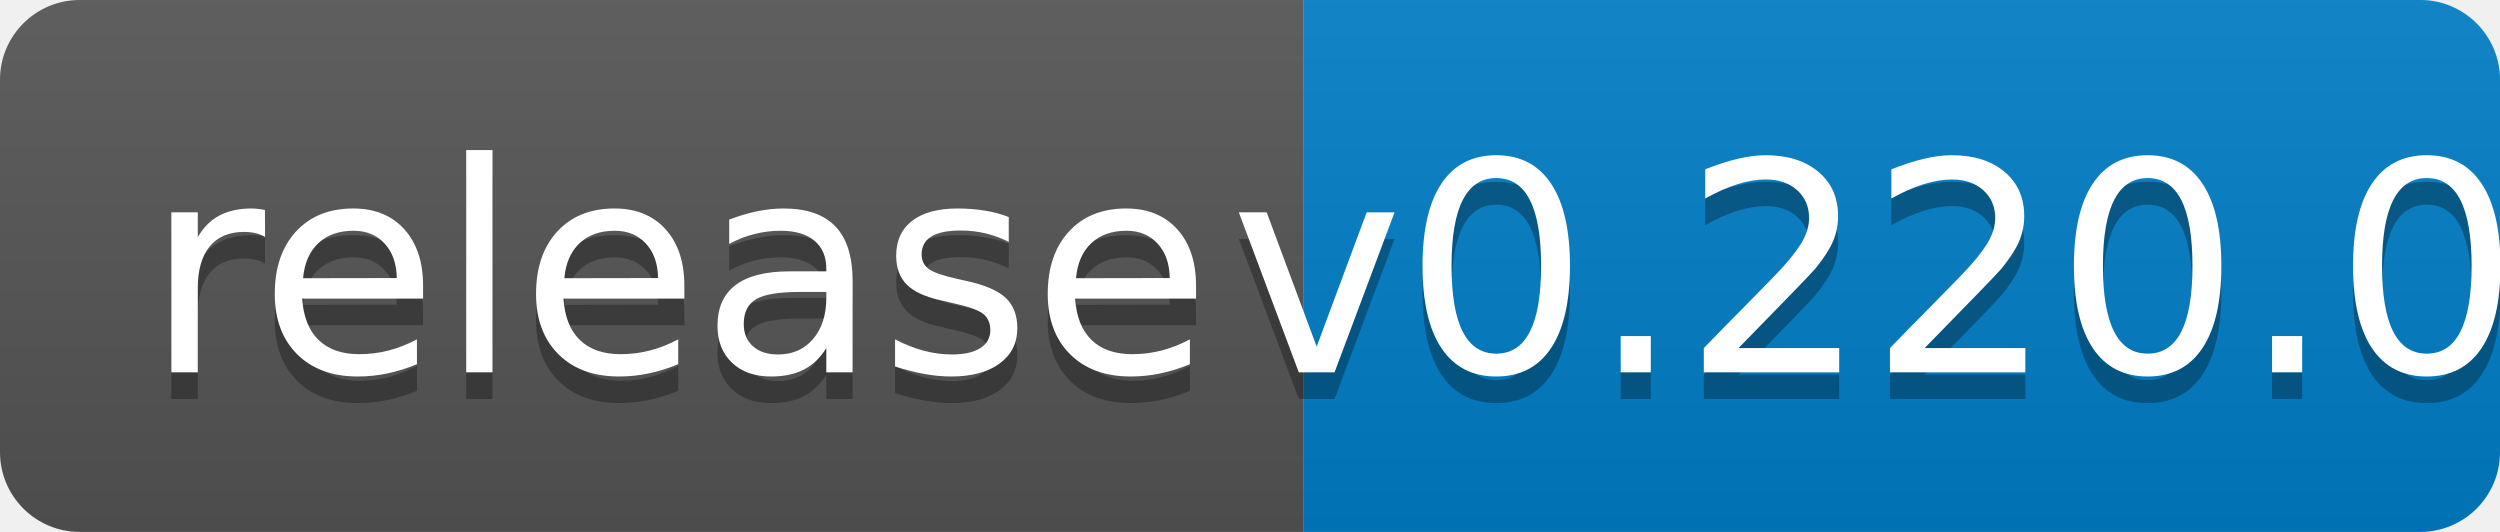
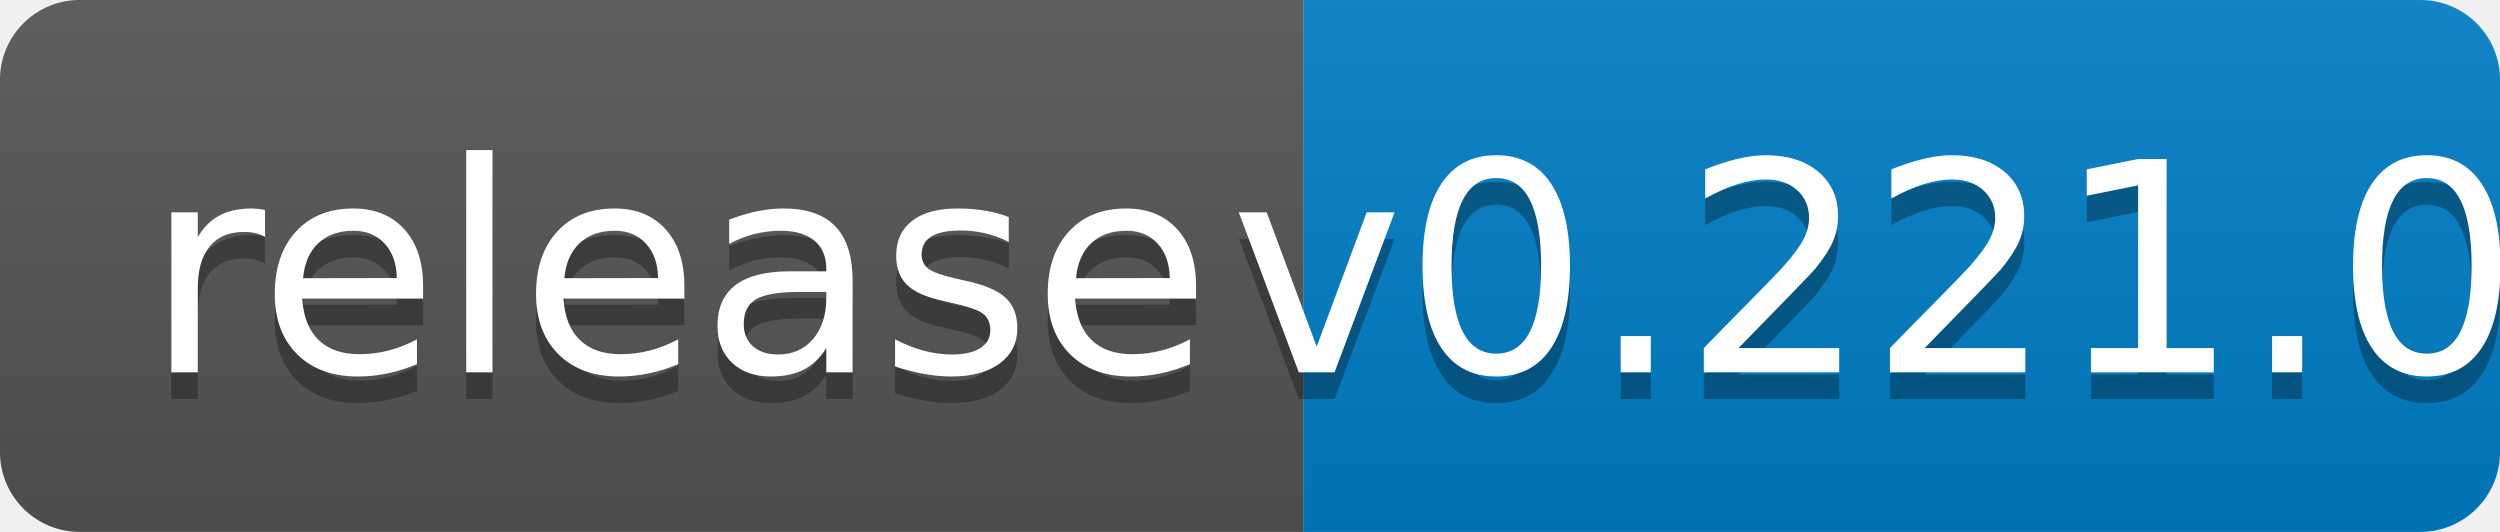
<svg xmlns="http://www.w3.org/2000/svg" width="94" height="20">
  <linearGradient id="b" x2="0" y2="100%">
    <stop offset="0" stop-color="#bbb" stop-opacity=".1" />
    <stop offset="1" stop-opacity=".1" />
  </linearGradient>
  <clipPath id="a">
    <rect width="94" height="20" rx="3" fill="#fff" />
  </clipPath>
  <g clip-path="url(#a)">
    <path fill="#555" d="M0 0h49v20H0z" />
    <path fill="#007ec6" d="M49 0h45v20H49z" />
    <path fill="url(#b)" d="M0 0h94v20H0z" />
  </g>
  <g fill="#fff" text-anchor="middle" font-family="DejaVu Sans,Verdana,Geneva,sans-serif" font-size="110">
    <text x="255" y="150" fill="#010101" fill-opacity=".3" transform="scale(.1)" textLength="390">release</text>
    <text x="255" y="140" transform="scale(.1)" textLength="390">release</text>
-     <text x="705" y="150" fill="#010101" fill-opacity=".3" transform="scale(.1)" textLength="350">v0.220.0</text>
-     <text x="705" y="140" transform="scale(.1)" textLength="350">v0.220.0</text>
+     <text x="705" y="150" fill="#010101" fill-opacity=".3" transform="scale(.1)" textLength="350">v0.221.0</text>
+     <text x="705" y="140" transform="scale(.1)" textLength="350">v0.221.0</text>
  </g>
</svg>
